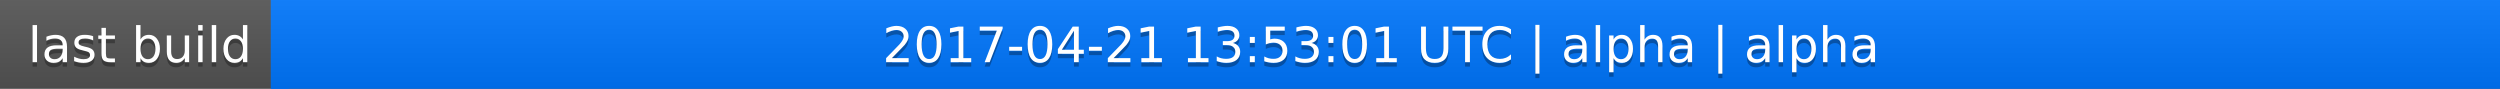
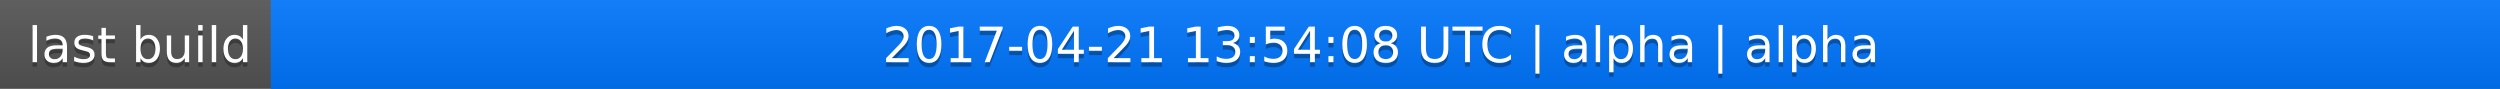
<svg xmlns="http://www.w3.org/2000/svg" width="563" height="20">
  <linearGradient id="a" x2="0" y2="100%">
    <stop offset="0" stop-color="#bbb" stop-opacity=".1" />
    <stop offset="1" stop-opacity=".1" />
  </linearGradient>
  <rect rx="0" width="563" height="20" fill="#555" />
  <rect rx="0" x="61" width="502" height="20" fill="#07f" />
  <path fill="#07f" d="M61 0h4v20h-4z" />
  <rect rx="0" width="563" height="20" fill="url(#a)" />
  <g fill="#fff" text-anchor="middle" font-family="DejaVu Sans,Verdana,Geneva,sans-serif" font-size="11">
    <text x="31.5" y="15" fill="#010101" fill-opacity=".3">last build</text>
    <text x="31.5" y="14">last build</text>
-     <text x="311" y="15" fill="#010101" fill-opacity=".3">2017-04-21 13:53:01 UTC | alpha | alpha</text>
-     <text x="311" y="14">2017-04-21 13:53:01 UTC | alpha | alpha</text>
+     <text x="311" y="15" fill="#010101" fill-opacity=".3">2017-04-21 13:54:08 UTC | alpha | alpha</text>
+     <text x="311" y="14">2017-04-21 13:54:08 UTC | alpha | alpha</text>
  </g>
</svg>
